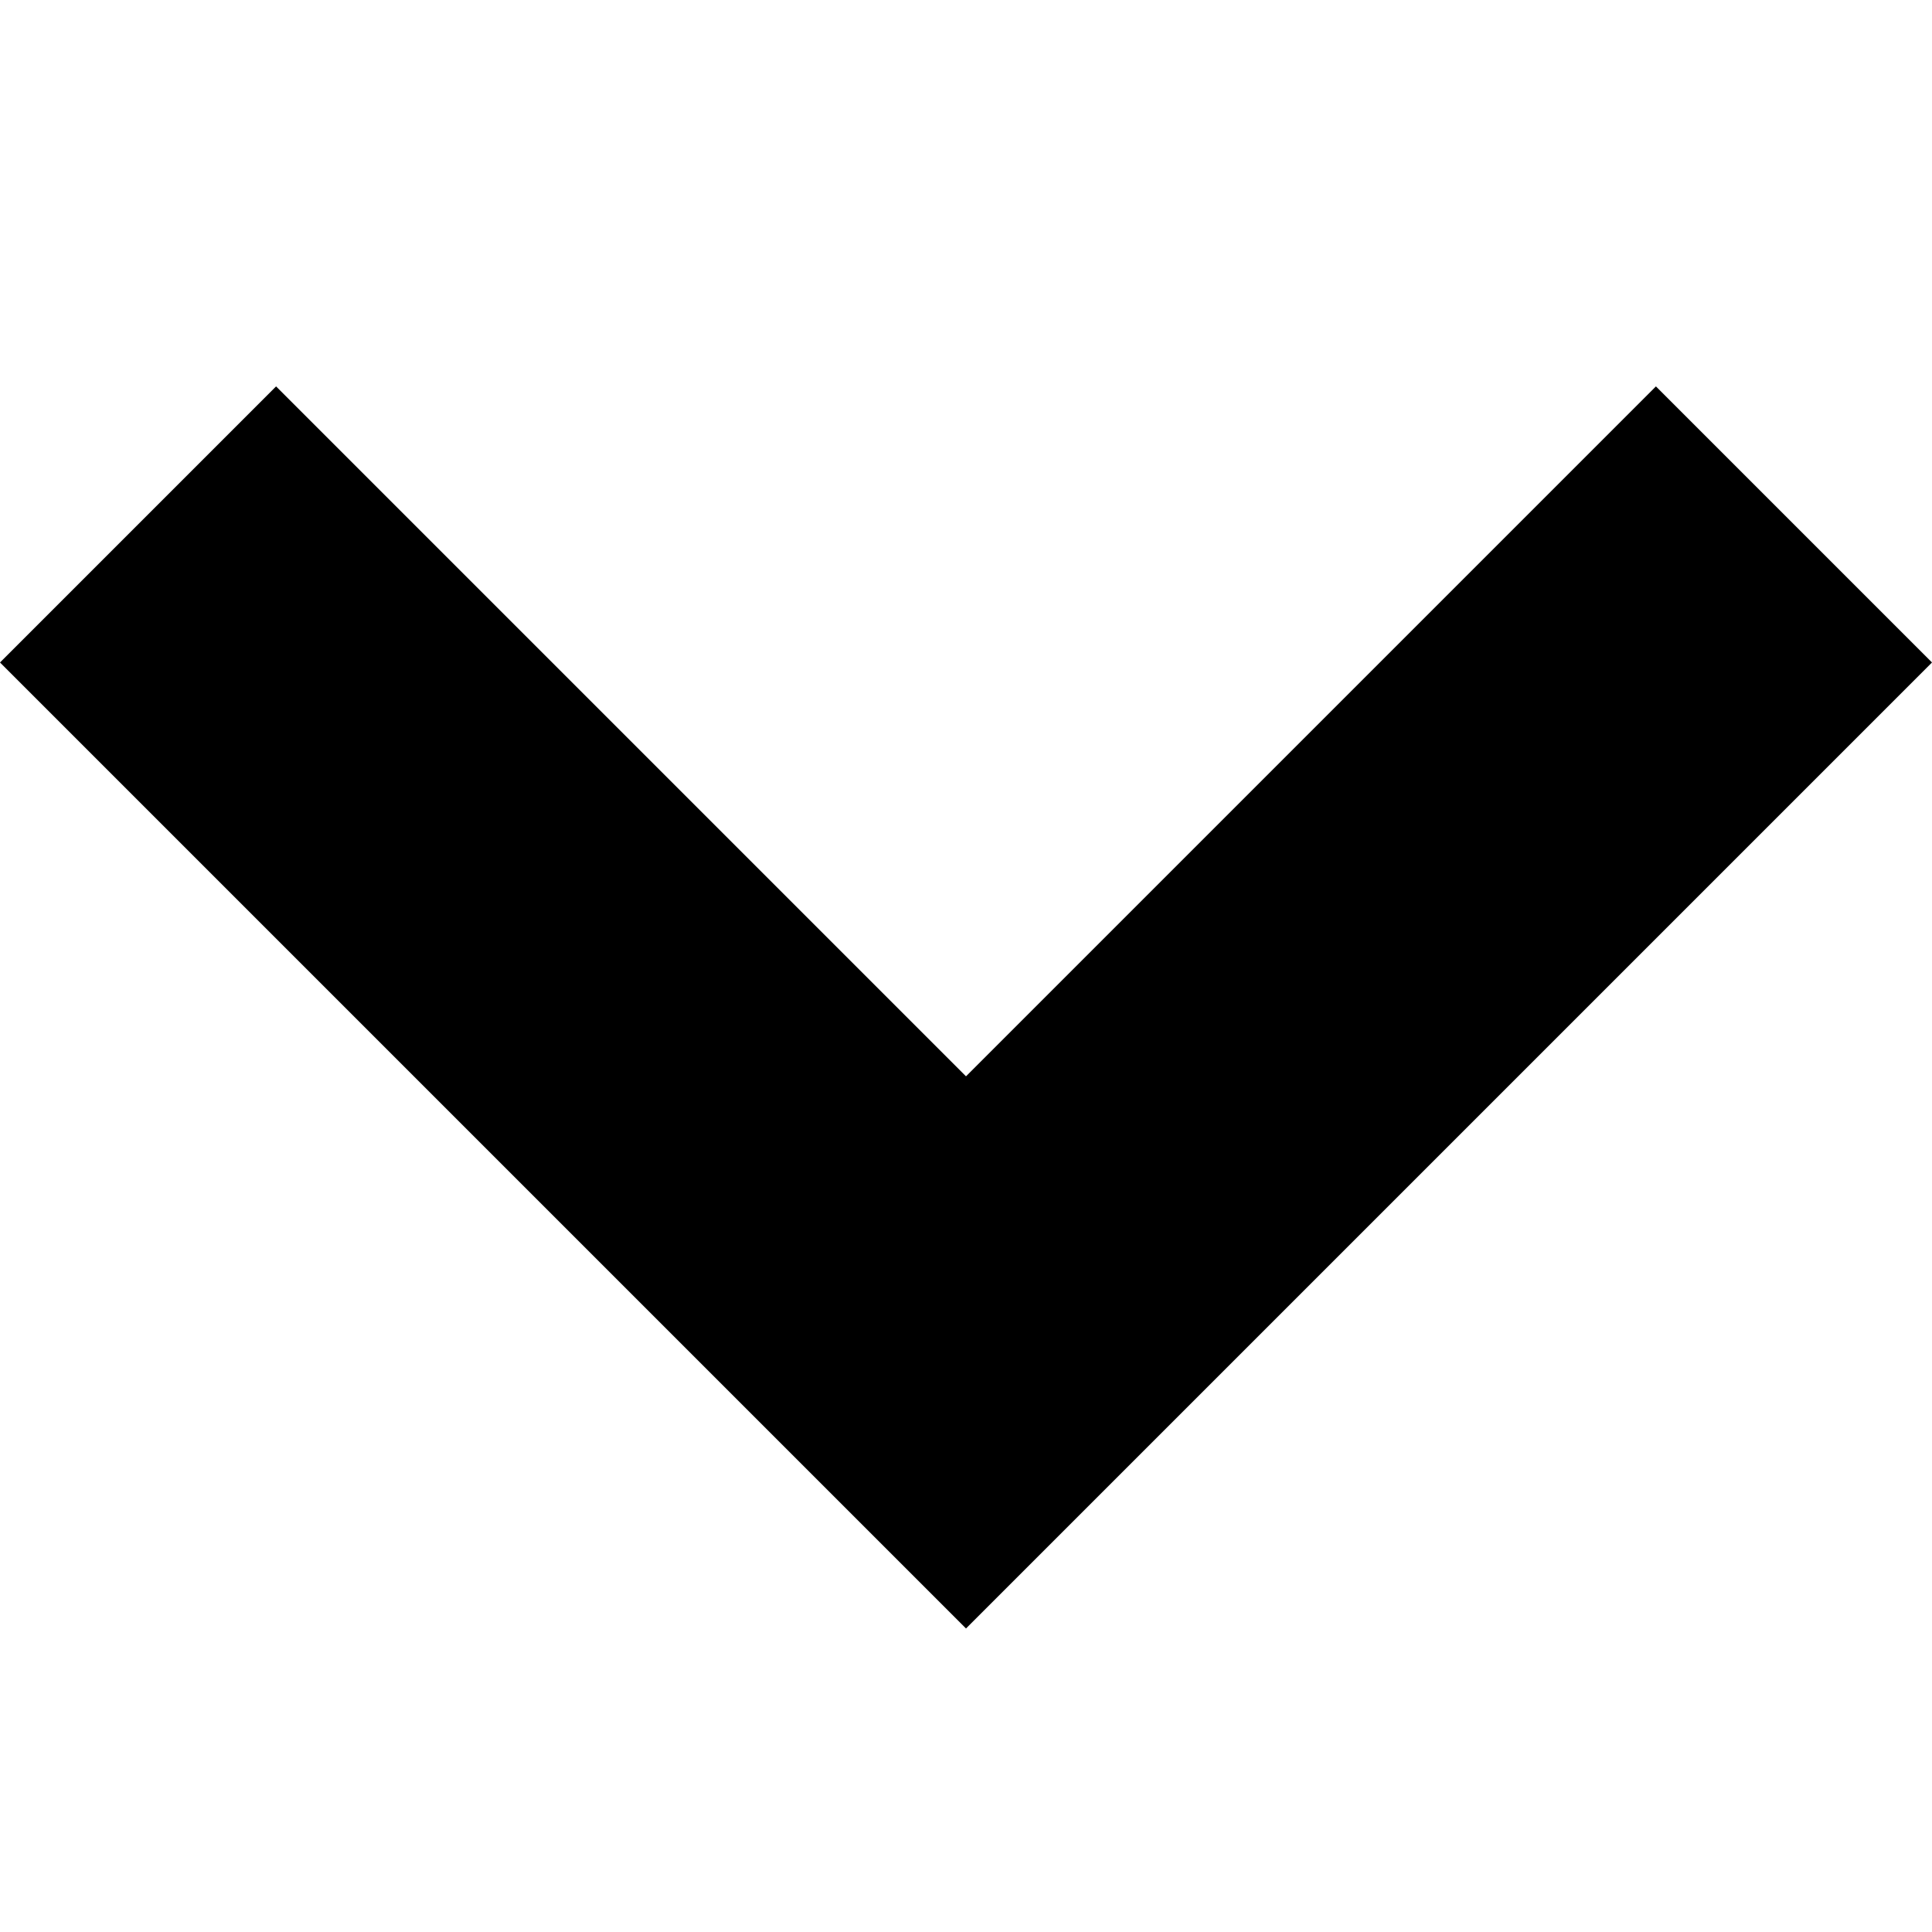
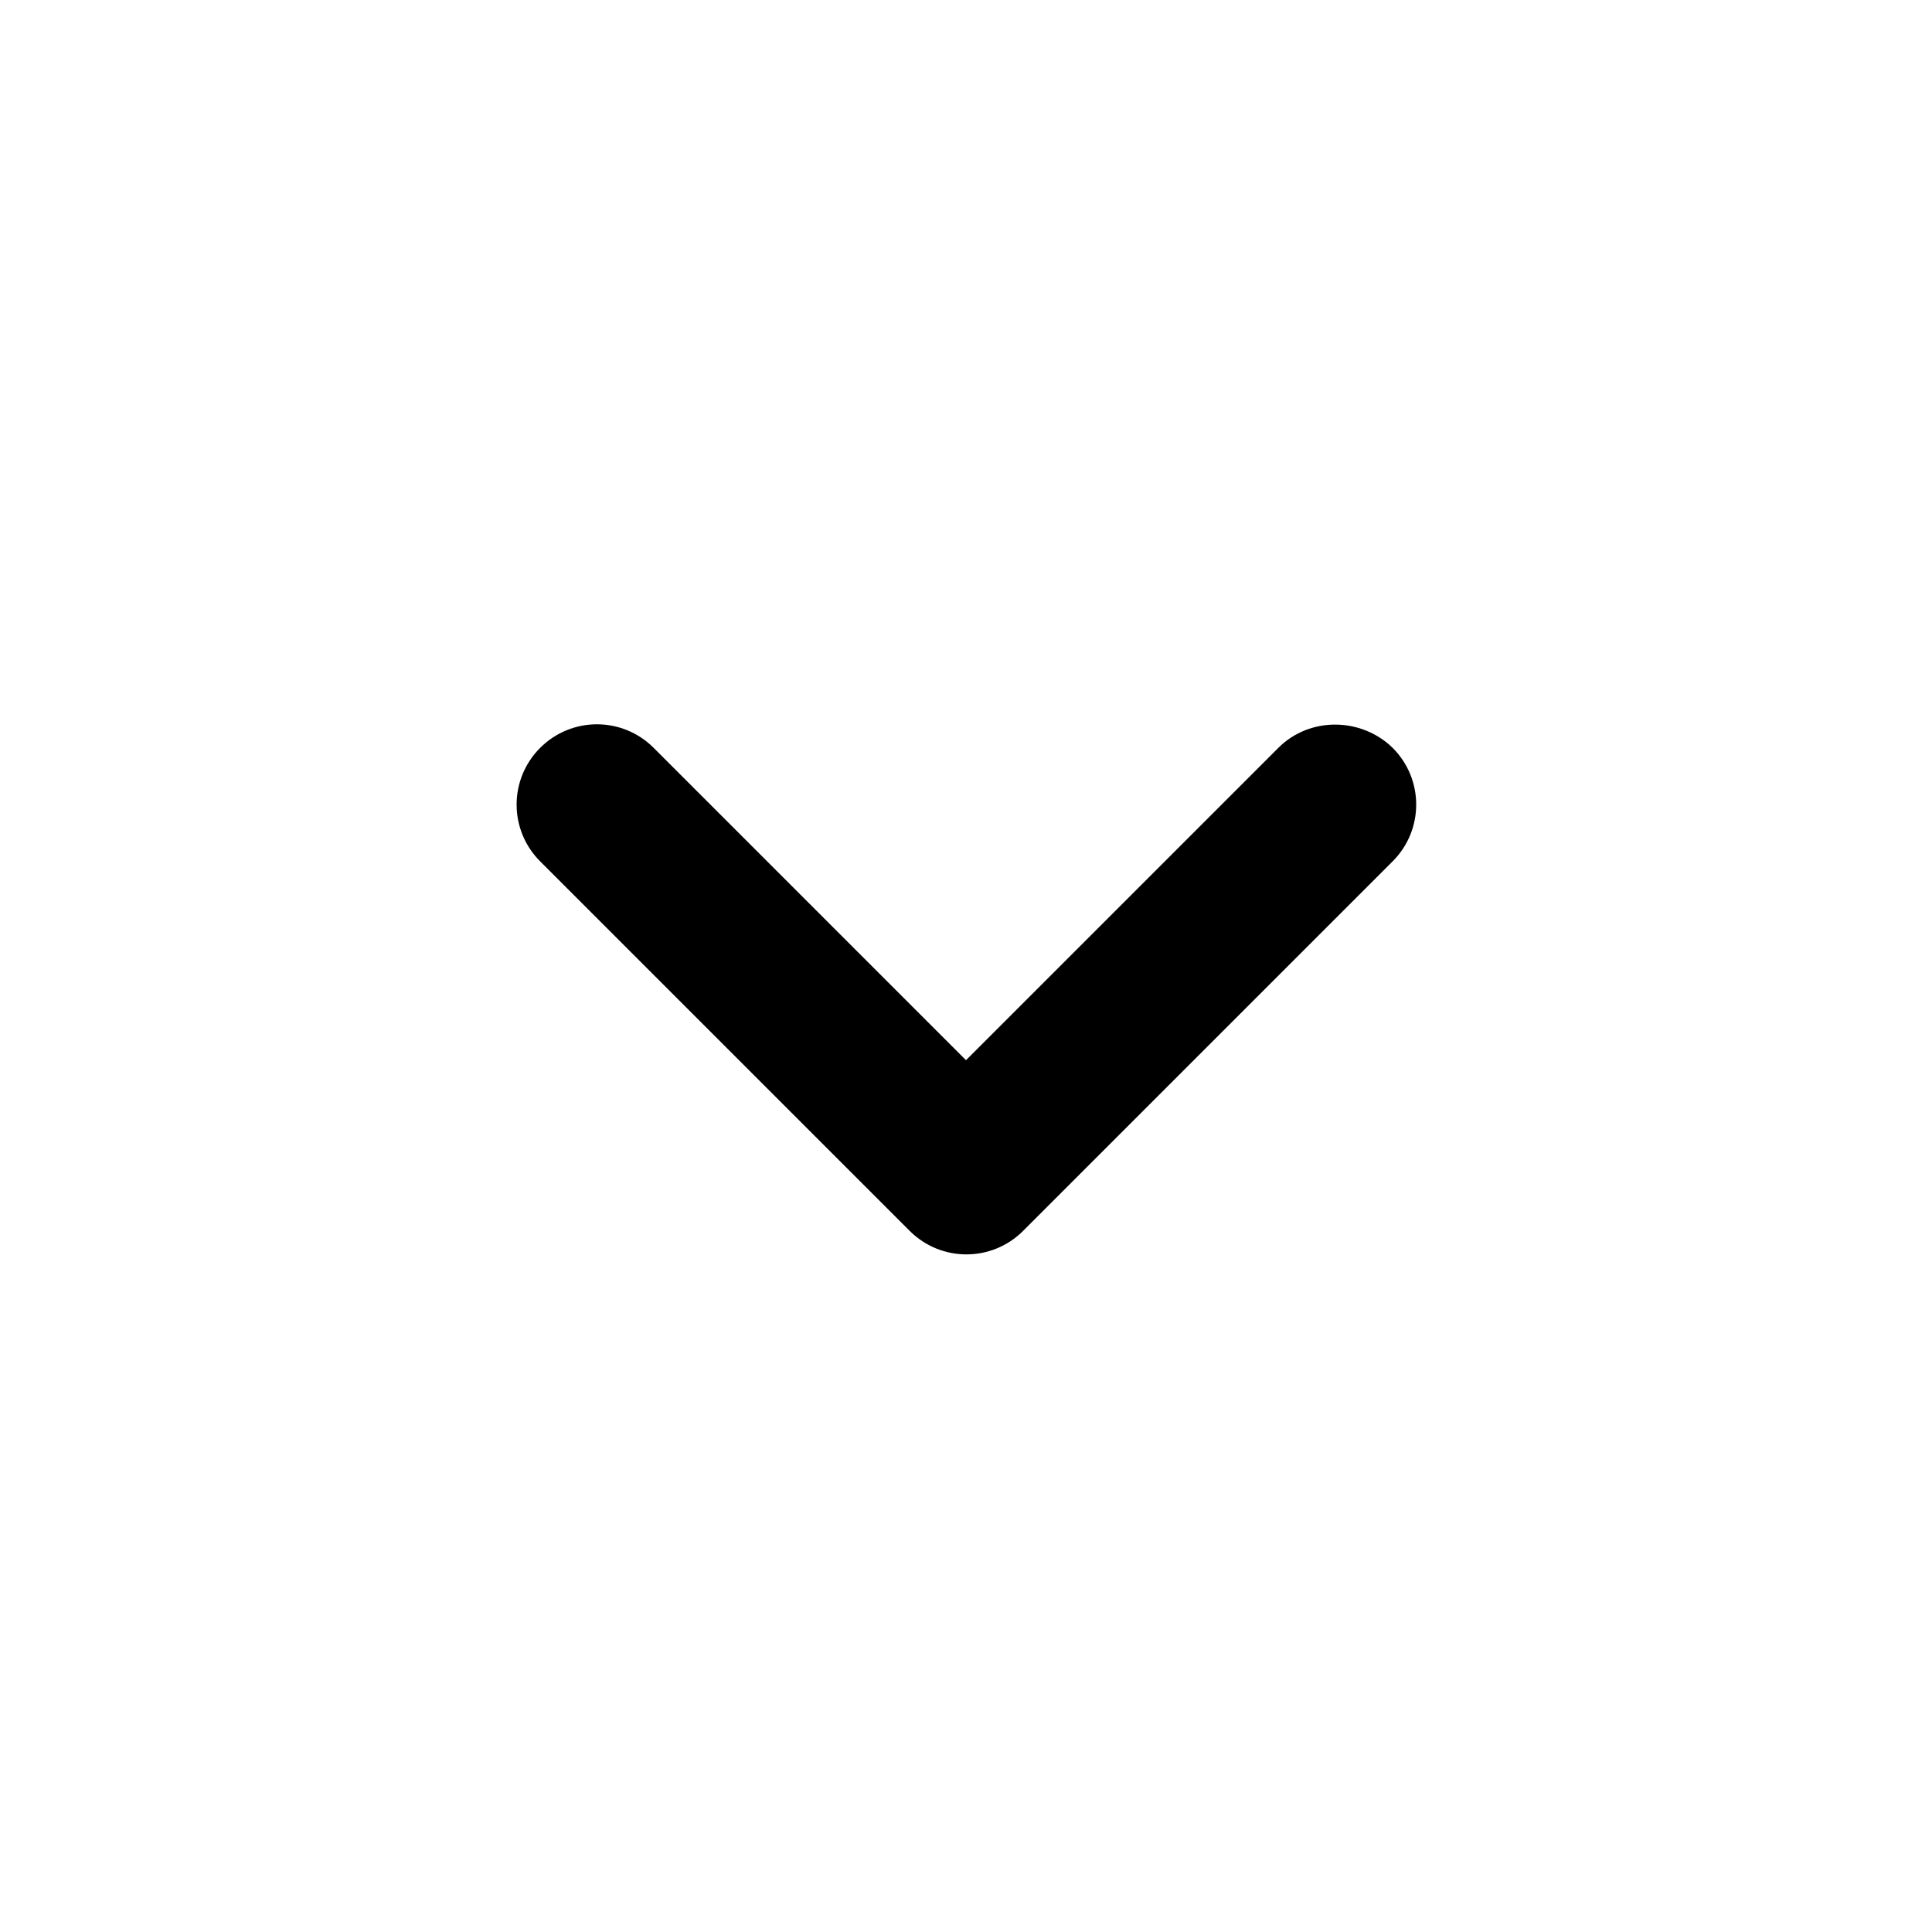
- <svg xmlns="http://www.w3.org/2000/svg" width="10" height="10" viewBox="0 0 10 10">
-   <polygon fill-rule="evenodd" points="5 8.429 0 3.429 1.429 2 5 5.571 8.571 2 10 3.429" />
+ <svg xmlns="http://www.w3.org/2000/svg" width="24" height="24" viewBox="0 0 24 24" fill="currentColor">
+   <path d="M15.88 9.29L12 13.17L8.12 9.29C7.73 8.9 7.1 8.9 6.71 9.29C6.32 9.68 6.32 10.31 6.71 10.7L11.3 15.29C11.69 15.68 12.32 15.68 12.71 15.29L17.3 10.7C17.69 10.31 17.69 9.68 17.3 9.29C16.91 8.91 16.27 8.9 15.88 9.29Z" />
</svg>
